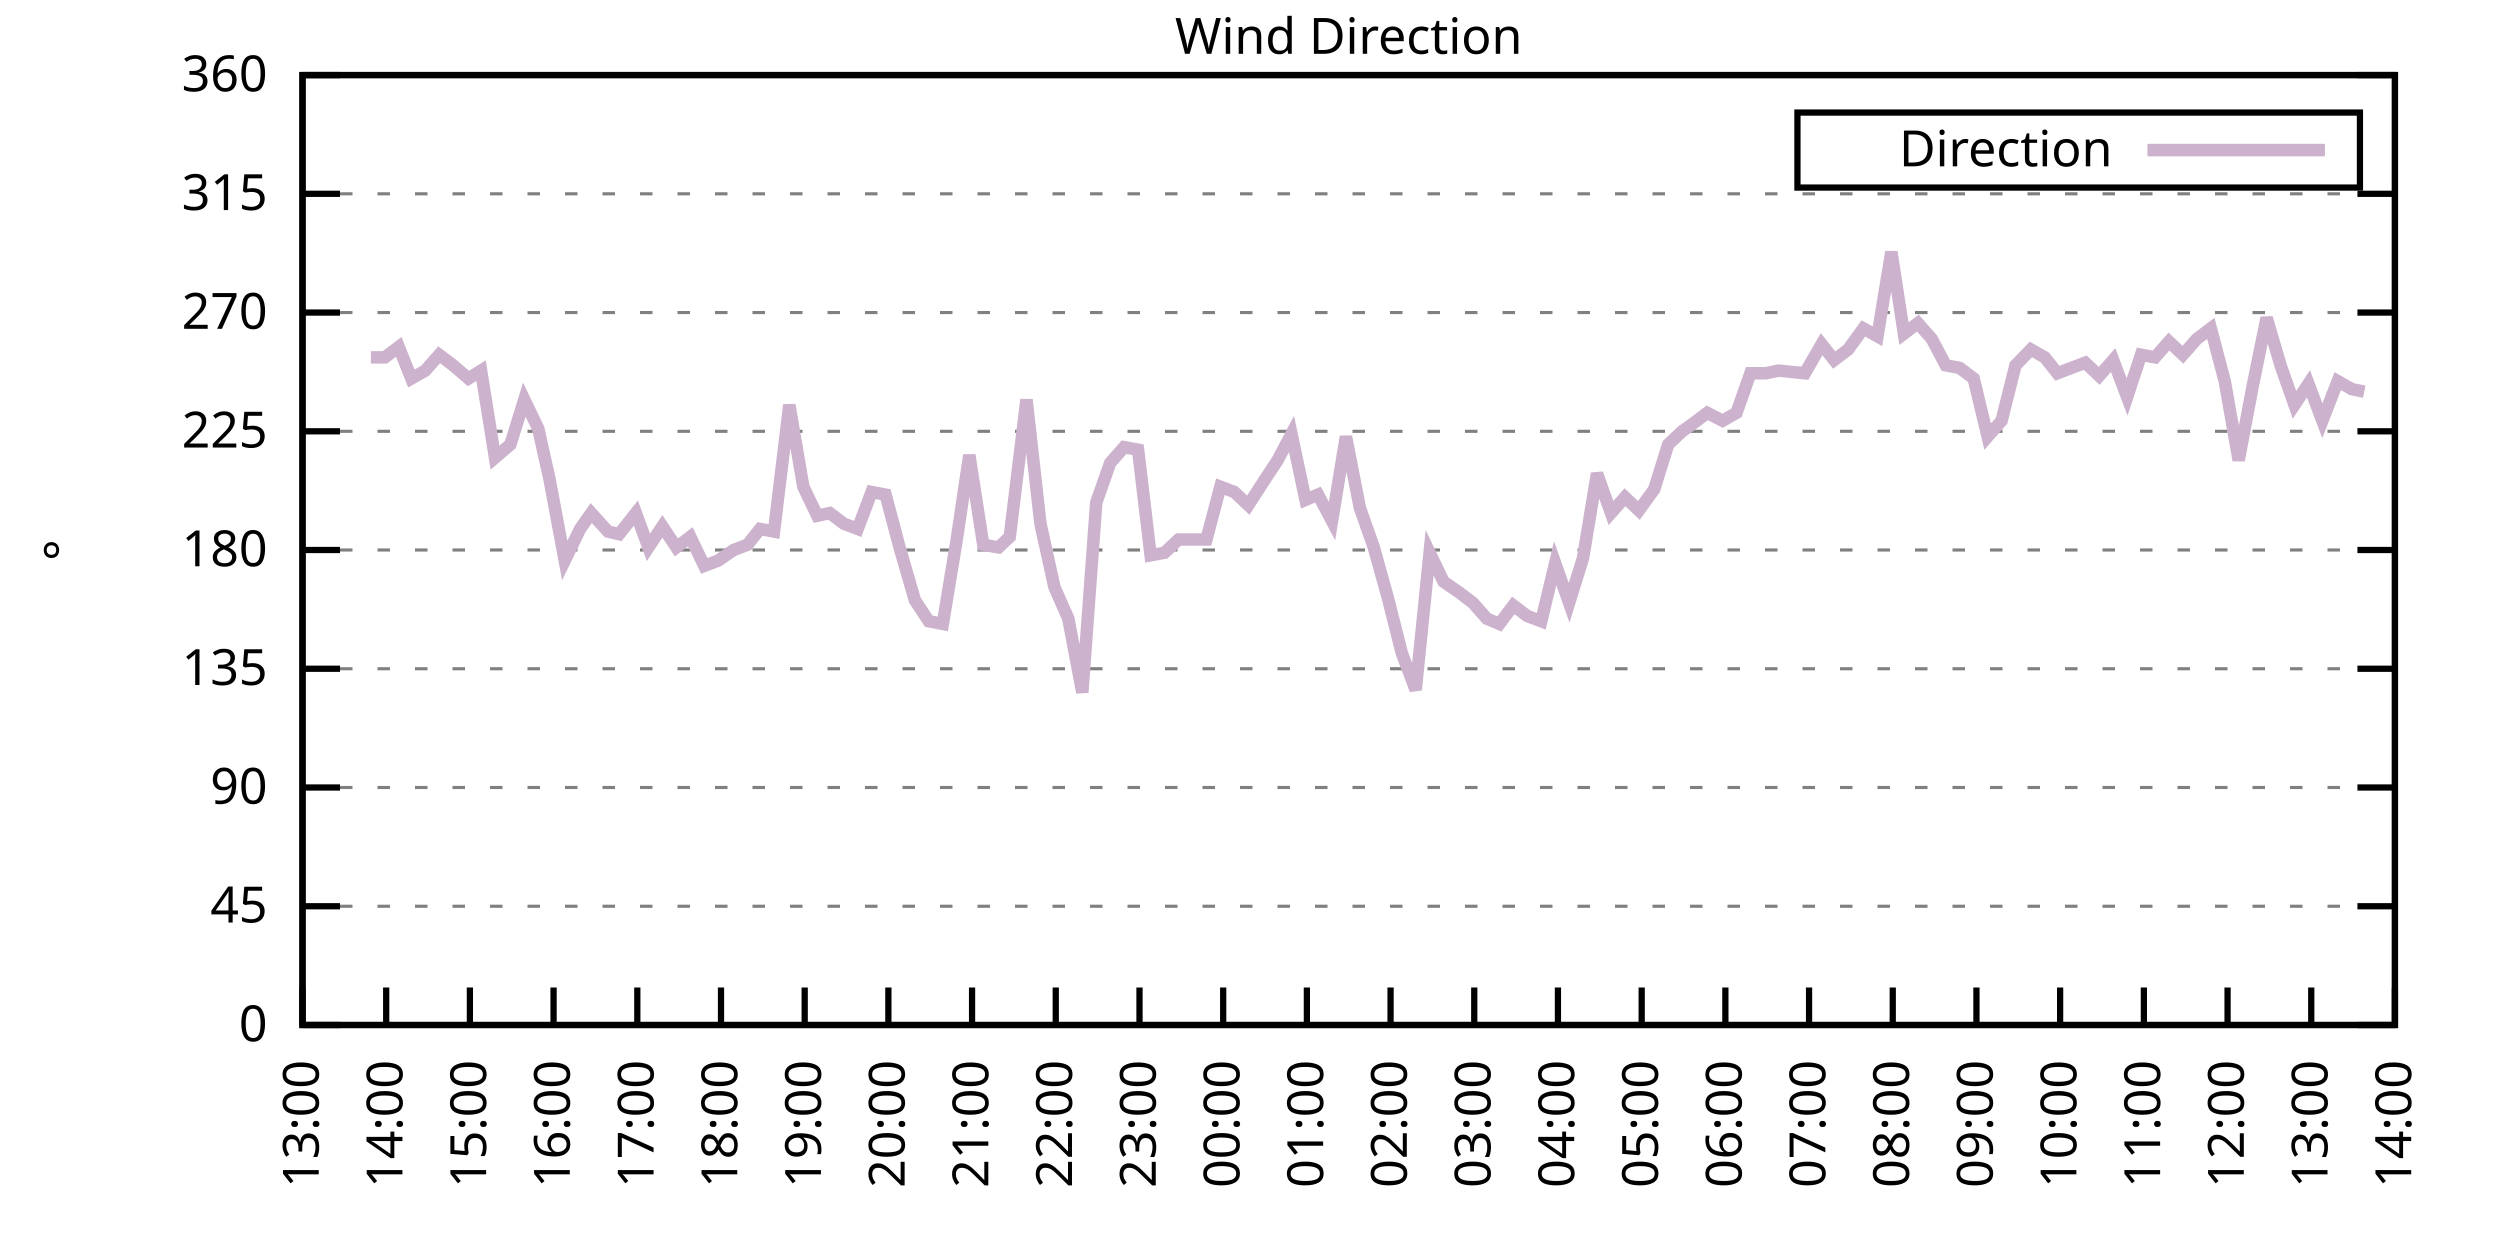
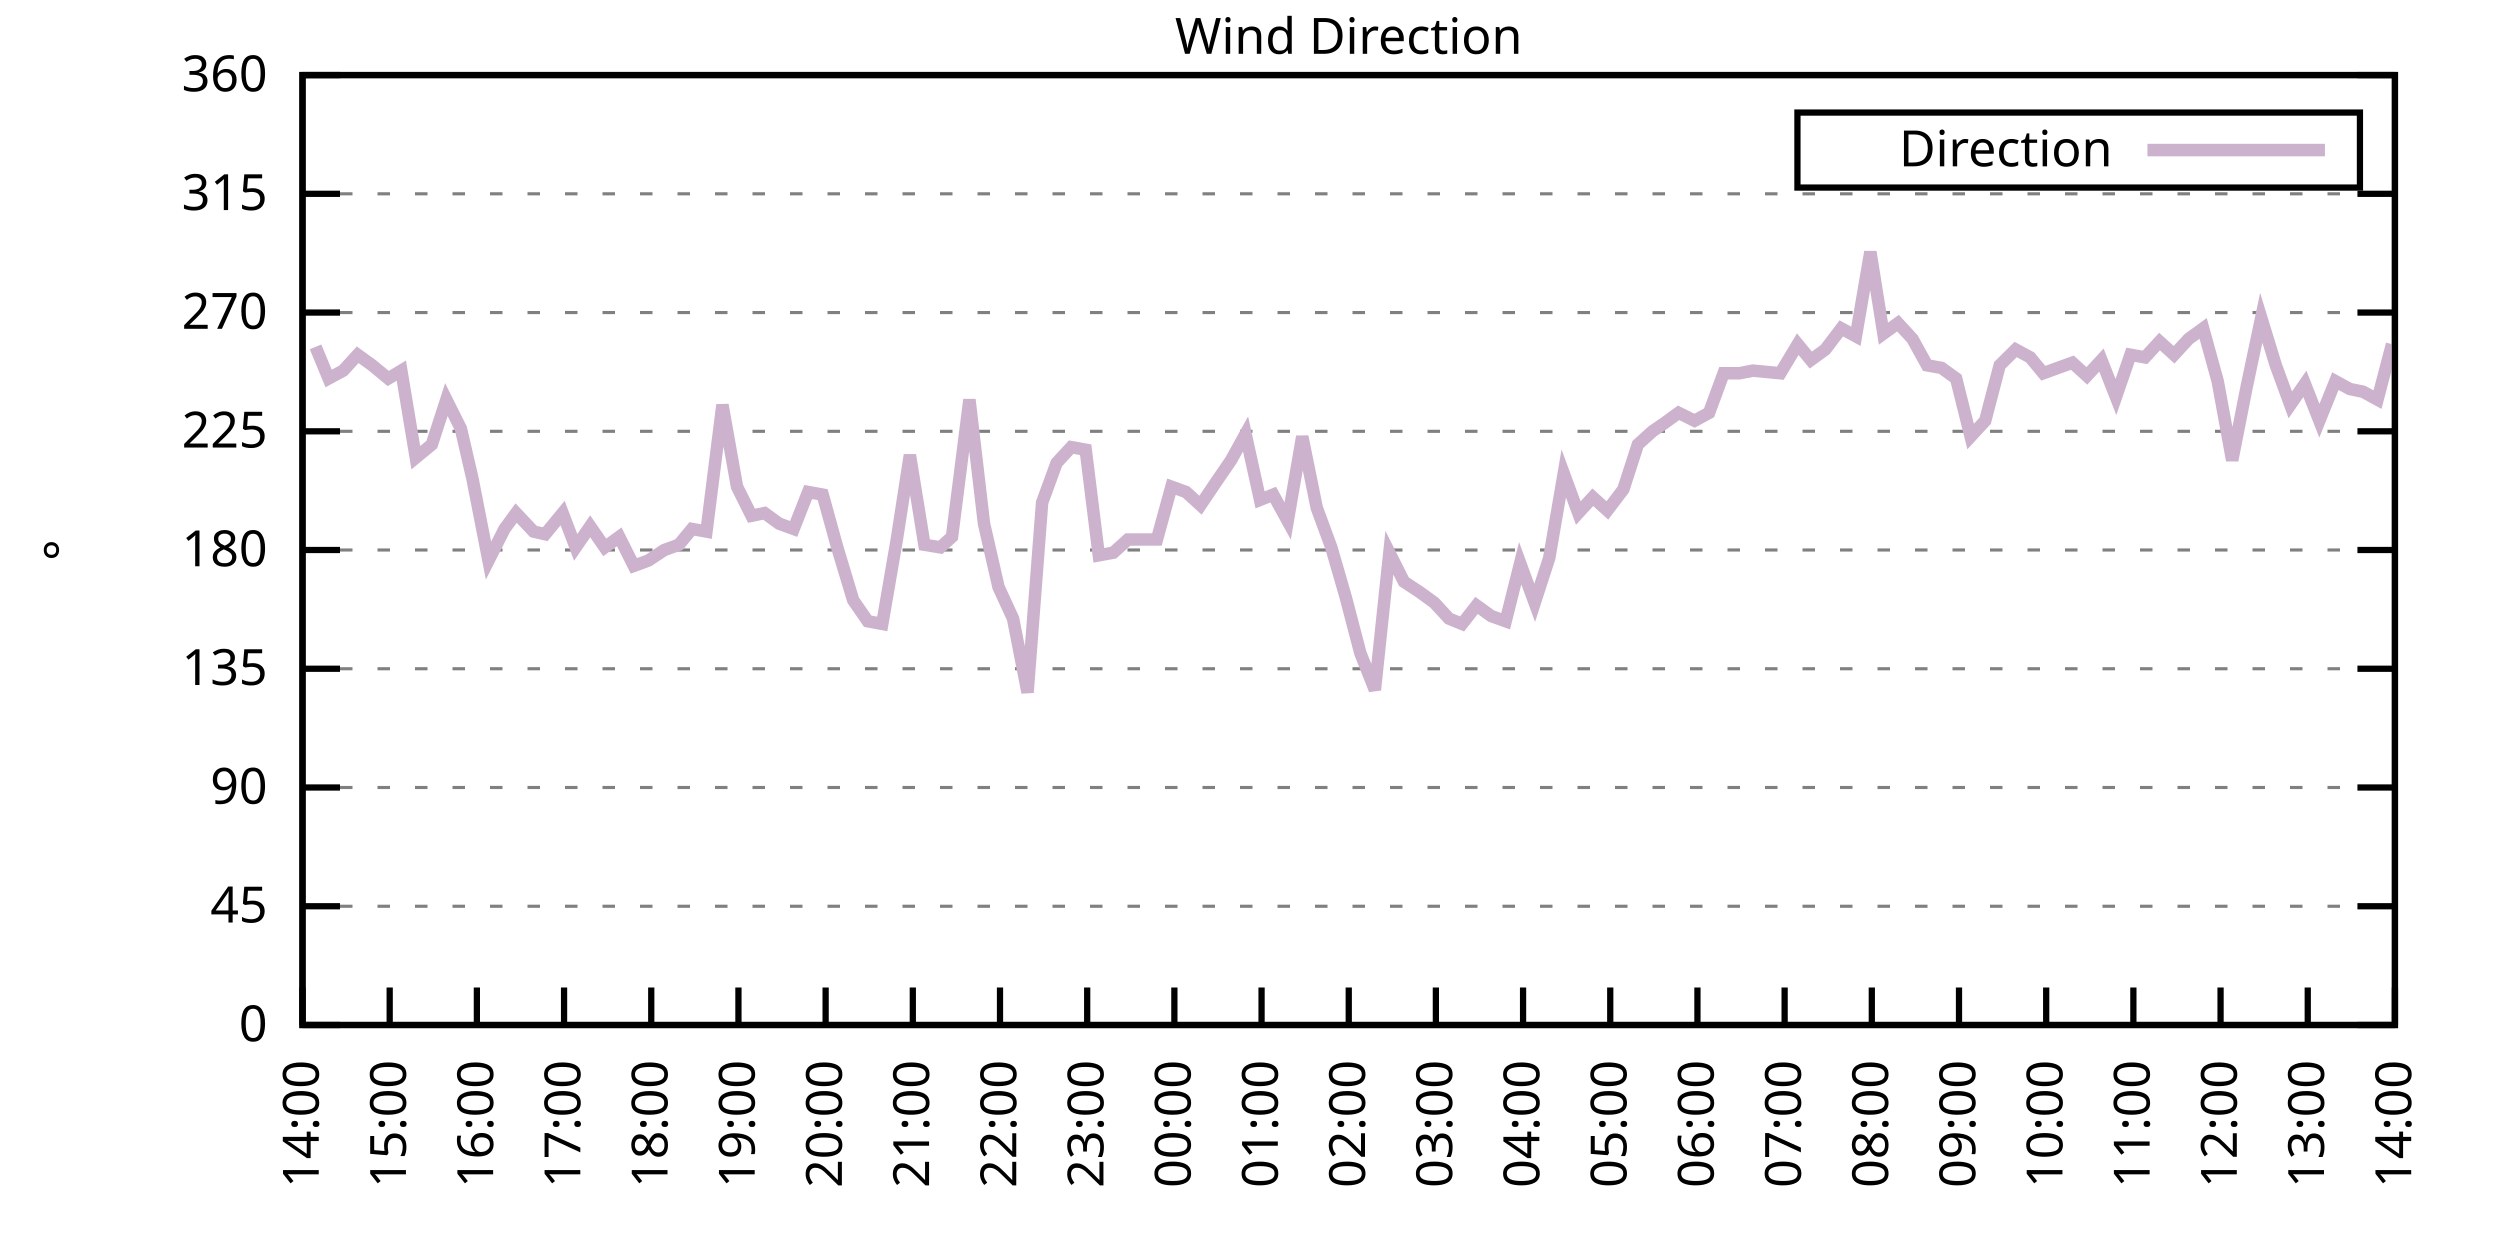
<svg xmlns="http://www.w3.org/2000/svg" xmlns:xlink="http://www.w3.org/1999/xlink" width="400" height="200" viewBox="0 0 400 200">
  <g id="gnuplot_canvas">
    <rect x="0" y="0" width="400" height="200" fill="none" />
    <defs>
      <circle id="gpDot" r="0.5" stroke-width="0.5" stroke="currentColor" />
      <path id="gpPt0" stroke-width="0.333" stroke="currentColor" d="M-1,0 h2 M0,-1 v2" />
      <path id="gpPt1" stroke-width="0.333" stroke="currentColor" d="M-1,-1 L1,1 M1,-1 L-1,1" />
      <path id="gpPt2" stroke-width="0.333" stroke="currentColor" d="M-1,0 L1,0 M0,-1 L0,1 M-1,-1 L1,1 M-1,1 L1,-1" />
      <rect id="gpPt3" stroke-width="0.333" stroke="currentColor" x="-1" y="-1" width="2" height="2" />
      <rect id="gpPt4" stroke-width="0.333" stroke="currentColor" fill="currentColor" x="-1" y="-1" width="2" height="2" />
      <circle id="gpPt5" stroke-width="0.333" stroke="currentColor" cx="0" cy="0" r="1" />
      <use xlink:href="#gpPt5" id="gpPt6" fill="currentColor" stroke="none" />
      <path id="gpPt7" stroke-width="0.333" stroke="currentColor" d="M0,-1.33 L-1.33,0.67 L1.33,0.67 z" />
      <use xlink:href="#gpPt7" id="gpPt8" fill="currentColor" stroke="none" />
      <use xlink:href="#gpPt7" id="gpPt9" stroke="currentColor" transform="rotate(180)" />
      <use xlink:href="#gpPt9" id="gpPt10" fill="currentColor" stroke="none" />
      <use xlink:href="#gpPt3" id="gpPt11" stroke="currentColor" transform="rotate(45)" />
      <use xlink:href="#gpPt11" id="gpPt12" fill="currentColor" stroke="none" />
      <path id="gpPt13" stroke-width="0.333" stroke="currentColor" d="M0,1.330 L1.265,0.411 L0.782,-1.067 L-0.782,-1.076 L-1.265,0.411 z" />
      <use xlink:href="#gpPt13" id="gpPt14" fill="currentColor" stroke="none" />
      <filter id="textbox" filterUnits="objectBoundingBox" x="0" y="0" height="1" width="1">
        <feFlood flood-color="white" flood-opacity="1" result="bgnd" />
        <feComposite in="SourceGraphic" in2="bgnd" operator="atop" />
      </filter>
      <filter id="greybox" filterUnits="objectBoundingBox" x="0" y="0" height="1" width="1">
        <feFlood flood-color="lightgrey" flood-opacity="1" result="grey" />
        <feComposite in="SourceGraphic" in2="grey" operator="atop" />
      </filter>
    </defs>
    <g fill="none" color="white" stroke="currentColor" stroke-width="1.00" stroke-linecap="butt" stroke-linejoin="miter">
</g>
    <g fill="none" color="black" stroke="currentColor" stroke-width="1.00" stroke-linecap="butt" stroke-linejoin="miter">
      <g stroke="none" shape-rendering="crispEdges">
        <polygon fill="rgb(255, 255, 255)" points="48.40,164.00 383.18,164.00 383.18,12.02 48.40,12.02 " />
      </g>
    </g>
    <g fill="none" color="black" stroke="currentColor" stroke-width="1.00" stroke-linecap="butt" stroke-linejoin="miter">
</g>
    <g fill="none" color="black" stroke="black" stroke-width="0.50" stroke-linecap="butt" stroke-linejoin="miter">
</g>
    <g fill="none" color="gray" stroke="currentColor" stroke-width="0.50" stroke-linecap="butt" stroke-linejoin="miter">
      <path stroke="gray" stroke-dasharray="2,4" class="gridline" d="M48.40,164.00 L383.19,164.00  " />
    </g>
    <g fill="none" color="gray" stroke="gray" stroke-width="1.00" stroke-linecap="butt" stroke-linejoin="miter">
</g>
    <g fill="none" color="black" stroke="currentColor" stroke-width="1.00" stroke-linecap="butt" stroke-linejoin="miter">
      <path stroke="black" d="M48.40,164.00 L54.40,164.00 M383.19,164.00 L377.19,164.00  " />
      <g transform="translate(42.80,166.60)" stroke="none" fill="black" font-family="Sans" font-size="8.00" text-anchor="end">
        <text>
          <tspan font-family="Sans"> 0</tspan>
        </text>
      </g>
    </g>
    <g fill="none" color="black" stroke="currentColor" stroke-width="1.00" stroke-linecap="butt" stroke-linejoin="miter">
</g>
    <g fill="none" color="black" stroke="black" stroke-width="0.50" stroke-linecap="butt" stroke-linejoin="miter">
</g>
    <g fill="none" color="gray" stroke="currentColor" stroke-width="0.50" stroke-linecap="butt" stroke-linejoin="miter">
      <path stroke="gray" stroke-dasharray="2,4" class="gridline" d="M48.40,145.00 L383.19,145.00  " />
    </g>
    <g fill="none" color="gray" stroke="gray" stroke-width="1.00" stroke-linecap="butt" stroke-linejoin="miter">
</g>
    <g fill="none" color="black" stroke="currentColor" stroke-width="1.00" stroke-linecap="butt" stroke-linejoin="miter">
      <path stroke="black" d="M48.40,145.00 L54.40,145.00 M383.19,145.00 L377.19,145.00  " />
      <g transform="translate(42.80,147.60)" stroke="none" fill="black" font-family="Sans" font-size="8.00" text-anchor="end">
        <text>
          <tspan font-family="Sans"> 45</tspan>
        </text>
      </g>
    </g>
    <g fill="none" color="black" stroke="currentColor" stroke-width="1.00" stroke-linecap="butt" stroke-linejoin="miter">
</g>
    <g fill="none" color="black" stroke="black" stroke-width="0.50" stroke-linecap="butt" stroke-linejoin="miter">
</g>
    <g fill="none" color="gray" stroke="currentColor" stroke-width="0.50" stroke-linecap="butt" stroke-linejoin="miter">
      <path stroke="gray" stroke-dasharray="2,4" class="gridline" d="M48.40,126.00 L383.19,126.00  " />
    </g>
    <g fill="none" color="gray" stroke="gray" stroke-width="1.00" stroke-linecap="butt" stroke-linejoin="miter">
</g>
    <g fill="none" color="black" stroke="currentColor" stroke-width="1.00" stroke-linecap="butt" stroke-linejoin="miter">
      <path stroke="black" d="M48.40,126.00 L54.40,126.00 M383.19,126.00 L377.19,126.00  " />
      <g transform="translate(42.80,128.60)" stroke="none" fill="black" font-family="Sans" font-size="8.00" text-anchor="end">
        <text>
          <tspan font-family="Sans"> 90</tspan>
        </text>
      </g>
    </g>
    <g fill="none" color="black" stroke="currentColor" stroke-width="1.00" stroke-linecap="butt" stroke-linejoin="miter">
</g>
    <g fill="none" color="black" stroke="black" stroke-width="0.50" stroke-linecap="butt" stroke-linejoin="miter">
</g>
    <g fill="none" color="gray" stroke="currentColor" stroke-width="0.50" stroke-linecap="butt" stroke-linejoin="miter">
      <path stroke="gray" stroke-dasharray="2,4" class="gridline" d="M48.40,107.00 L383.19,107.00  " />
    </g>
    <g fill="none" color="gray" stroke="gray" stroke-width="1.00" stroke-linecap="butt" stroke-linejoin="miter">
</g>
    <g fill="none" color="black" stroke="currentColor" stroke-width="1.00" stroke-linecap="butt" stroke-linejoin="miter">
      <path stroke="black" d="M48.40,107.00 L54.40,107.00 M383.19,107.00 L377.19,107.00  " />
      <g transform="translate(42.80,109.60)" stroke="none" fill="black" font-family="Sans" font-size="8.00" text-anchor="end">
        <text>
          <tspan font-family="Sans"> 135</tspan>
        </text>
      </g>
    </g>
    <g fill="none" color="black" stroke="currentColor" stroke-width="1.00" stroke-linecap="butt" stroke-linejoin="miter">
</g>
    <g fill="none" color="black" stroke="black" stroke-width="0.50" stroke-linecap="butt" stroke-linejoin="miter">
</g>
    <g fill="none" color="gray" stroke="currentColor" stroke-width="0.50" stroke-linecap="butt" stroke-linejoin="miter">
      <path stroke="gray" stroke-dasharray="2,4" class="gridline" d="M48.40,88.00 L383.19,88.00  " />
    </g>
    <g fill="none" color="gray" stroke="gray" stroke-width="1.00" stroke-linecap="butt" stroke-linejoin="miter">
</g>
    <g fill="none" color="black" stroke="currentColor" stroke-width="1.00" stroke-linecap="butt" stroke-linejoin="miter">
      <path stroke="black" d="M48.40,88.00 L54.40,88.00 M383.19,88.00 L377.19,88.00  " />
      <g transform="translate(42.80,90.60)" stroke="none" fill="black" font-family="Sans" font-size="8.00" text-anchor="end">
        <text>
          <tspan font-family="Sans"> 180</tspan>
        </text>
      </g>
    </g>
    <g fill="none" color="black" stroke="currentColor" stroke-width="1.00" stroke-linecap="butt" stroke-linejoin="miter">
</g>
    <g fill="none" color="black" stroke="black" stroke-width="0.50" stroke-linecap="butt" stroke-linejoin="miter">
</g>
    <g fill="none" color="gray" stroke="currentColor" stroke-width="0.50" stroke-linecap="butt" stroke-linejoin="miter">
      <path stroke="gray" stroke-dasharray="2,4" class="gridline" d="M48.40,69.01 L383.19,69.01  " />
    </g>
    <g fill="none" color="gray" stroke="gray" stroke-width="1.00" stroke-linecap="butt" stroke-linejoin="miter">
</g>
    <g fill="none" color="black" stroke="currentColor" stroke-width="1.00" stroke-linecap="butt" stroke-linejoin="miter">
      <path stroke="black" d="M48.40,69.01 L54.40,69.01 M383.19,69.01 L377.19,69.01  " />
      <g transform="translate(42.80,71.61)" stroke="none" fill="black" font-family="Sans" font-size="8.00" text-anchor="end">
        <text>
          <tspan font-family="Sans"> 225</tspan>
        </text>
      </g>
    </g>
    <g fill="none" color="black" stroke="currentColor" stroke-width="1.00" stroke-linecap="butt" stroke-linejoin="miter">
</g>
    <g fill="none" color="black" stroke="black" stroke-width="0.50" stroke-linecap="butt" stroke-linejoin="miter">
</g>
    <g fill="none" color="gray" stroke="currentColor" stroke-width="0.50" stroke-linecap="butt" stroke-linejoin="miter">
      <path stroke="gray" stroke-dasharray="2,4" class="gridline" d="M48.40,50.01 L383.19,50.01  " />
    </g>
    <g fill="none" color="gray" stroke="gray" stroke-width="1.00" stroke-linecap="butt" stroke-linejoin="miter">
</g>
    <g fill="none" color="black" stroke="currentColor" stroke-width="1.00" stroke-linecap="butt" stroke-linejoin="miter">
      <path stroke="black" d="M48.40,50.01 L54.40,50.01 M383.19,50.01 L377.19,50.01  " />
      <g transform="translate(42.80,52.61)" stroke="none" fill="black" font-family="Sans" font-size="8.00" text-anchor="end">
        <text>
          <tspan font-family="Sans"> 270</tspan>
        </text>
      </g>
    </g>
    <g fill="none" color="black" stroke="currentColor" stroke-width="1.00" stroke-linecap="butt" stroke-linejoin="miter">
</g>
    <g fill="none" color="black" stroke="black" stroke-width="0.50" stroke-linecap="butt" stroke-linejoin="miter">
</g>
    <g fill="none" color="gray" stroke="currentColor" stroke-width="0.50" stroke-linecap="butt" stroke-linejoin="miter">
      <path stroke="gray" stroke-dasharray="2,4" class="gridline" d="M48.40,31.01 L383.19,31.01  " />
    </g>
    <g fill="none" color="gray" stroke="gray" stroke-width="1.00" stroke-linecap="butt" stroke-linejoin="miter">
</g>
    <g fill="none" color="black" stroke="currentColor" stroke-width="1.00" stroke-linecap="butt" stroke-linejoin="miter">
      <path stroke="black" d="M48.40,31.01 L54.40,31.01 M383.19,31.01 L377.19,31.01  " />
      <g transform="translate(42.80,33.61)" stroke="none" fill="black" font-family="Sans" font-size="8.00" text-anchor="end">
        <text>
          <tspan font-family="Sans"> 315</tspan>
        </text>
      </g>
    </g>
    <g fill="none" color="black" stroke="currentColor" stroke-width="1.00" stroke-linecap="butt" stroke-linejoin="miter">
</g>
    <g fill="none" color="black" stroke="black" stroke-width="0.50" stroke-linecap="butt" stroke-linejoin="miter">
</g>
    <g fill="none" color="gray" stroke="currentColor" stroke-width="0.50" stroke-linecap="butt" stroke-linejoin="miter">
      <path stroke="gray" stroke-dasharray="2,4" class="gridline" d="M48.40,12.01 L383.19,12.01  " />
    </g>
    <g fill="none" color="gray" stroke="gray" stroke-width="1.00" stroke-linecap="butt" stroke-linejoin="miter">
</g>
    <g fill="none" color="black" stroke="currentColor" stroke-width="1.00" stroke-linecap="butt" stroke-linejoin="miter">
      <path stroke="black" d="M48.40,12.01 L54.40,12.01 M383.19,12.01 L377.19,12.01  " />
      <g transform="translate(42.80,14.61)" stroke="none" fill="black" font-family="Sans" font-size="8.00" text-anchor="end">
        <text>
          <tspan font-family="Sans"> 360</tspan>
        </text>
      </g>
    </g>
    <g fill="none" color="black" stroke="currentColor" stroke-width="1.00" stroke-linecap="butt" stroke-linejoin="miter">
      <path stroke="black" d="M48.40,164.00 L48.40,158.00  " />
      <g transform="translate(51.00,169.60) rotate(270.00)" stroke="none" fill="black" font-family="Sans" font-size="8.00" text-anchor="end">
        <text>
-           <tspan font-family="Sans">13:00</tspan>
-         </text>
-       </g>
-     </g>
-     <g fill="none" color="black" stroke="currentColor" stroke-width="1.00" stroke-linecap="butt" stroke-linejoin="miter">
-       <path stroke="black" d="M61.79,164.00 L61.79,158.00  " />
-       <g transform="translate(64.39,169.60) rotate(270.00)" stroke="none" fill="black" font-family="Sans" font-size="8.00" text-anchor="end">
-         <text>
          <tspan font-family="Sans">14:00</tspan>
        </text>
      </g>
    </g>
    <g fill="none" color="black" stroke="currentColor" stroke-width="1.00" stroke-linecap="butt" stroke-linejoin="miter">
-       <path stroke="black" d="M75.18,164.00 L75.18,158.00  " />
-       <g transform="translate(77.78,169.60) rotate(270.00)" stroke="none" fill="black" font-family="Sans" font-size="8.00" text-anchor="end">
+       <path stroke="black" d="M62.35,164.00 L62.35,158.00  " />
+       <g transform="translate(64.95,169.60) rotate(270.00)" stroke="none" fill="black" font-family="Sans" font-size="8.00" text-anchor="end">
        <text>
          <tspan font-family="Sans">15:00</tspan>
        </text>
      </g>
    </g>
    <g fill="none" color="black" stroke="currentColor" stroke-width="1.00" stroke-linecap="butt" stroke-linejoin="miter">
-       <path stroke="black" d="M88.57,164.00 L88.57,158.00  " />
-       <g transform="translate(91.17,169.60) rotate(270.00)" stroke="none" fill="black" font-family="Sans" font-size="8.00" text-anchor="end">
+       <path stroke="black" d="M76.30,164.00 L76.30,158.00  " />
+       <g transform="translate(78.90,169.60) rotate(270.00)" stroke="none" fill="black" font-family="Sans" font-size="8.00" text-anchor="end">
        <text>
          <tspan font-family="Sans">16:00</tspan>
        </text>
      </g>
    </g>
    <g fill="none" color="black" stroke="currentColor" stroke-width="1.00" stroke-linecap="butt" stroke-linejoin="miter">
-       <path stroke="black" d="M101.97,164.00 L101.97,158.00  " />
-       <g transform="translate(104.57,169.60) rotate(270.00)" stroke="none" fill="black" font-family="Sans" font-size="8.00" text-anchor="end">
+       <path stroke="black" d="M90.25,164.00 L90.25,158.00  " />
+       <g transform="translate(92.85,169.60) rotate(270.00)" stroke="none" fill="black" font-family="Sans" font-size="8.00" text-anchor="end">
        <text>
          <tspan font-family="Sans">17:00</tspan>
        </text>
      </g>
    </g>
    <g fill="none" color="black" stroke="currentColor" stroke-width="1.00" stroke-linecap="butt" stroke-linejoin="miter">
-       <path stroke="black" d="M115.36,164.00 L115.36,158.00  " />
-       <g transform="translate(117.96,169.60) rotate(270.00)" stroke="none" fill="black" font-family="Sans" font-size="8.00" text-anchor="end">
+       <path stroke="black" d="M104.20,164.00 L104.20,158.00  " />
+       <g transform="translate(106.80,169.60) rotate(270.00)" stroke="none" fill="black" font-family="Sans" font-size="8.00" text-anchor="end">
        <text>
          <tspan font-family="Sans">18:00</tspan>
        </text>
      </g>
    </g>
    <g fill="none" color="black" stroke="currentColor" stroke-width="1.00" stroke-linecap="butt" stroke-linejoin="miter">
-       <path stroke="black" d="M128.75,164.00 L128.75,158.00  " />
-       <g transform="translate(131.35,169.60) rotate(270.00)" stroke="none" fill="black" font-family="Sans" font-size="8.00" text-anchor="end">
+       <path stroke="black" d="M118.15,164.00 L118.15,158.00  " />
+       <g transform="translate(120.75,169.60) rotate(270.00)" stroke="none" fill="black" font-family="Sans" font-size="8.00" text-anchor="end">
        <text>
          <tspan font-family="Sans">19:00</tspan>
        </text>
      </g>
    </g>
    <g fill="none" color="black" stroke="currentColor" stroke-width="1.00" stroke-linecap="butt" stroke-linejoin="miter">
-       <path stroke="black" d="M142.14,164.00 L142.14,158.00  " />
-       <g transform="translate(144.74,169.60) rotate(270.00)" stroke="none" fill="black" font-family="Sans" font-size="8.00" text-anchor="end">
+       <path stroke="black" d="M132.10,164.00 L132.10,158.00  " />
+       <g transform="translate(134.70,169.60) rotate(270.00)" stroke="none" fill="black" font-family="Sans" font-size="8.00" text-anchor="end">
        <text>
          <tspan font-family="Sans">20:00</tspan>
        </text>
      </g>
    </g>
    <g fill="none" color="black" stroke="currentColor" stroke-width="1.00" stroke-linecap="butt" stroke-linejoin="miter">
-       <path stroke="black" d="M155.53,164.00 L155.53,158.00  " />
-       <g transform="translate(158.13,169.60) rotate(270.00)" stroke="none" fill="black" font-family="Sans" font-size="8.00" text-anchor="end">
+       <path stroke="black" d="M146.05,164.00 L146.05,158.00  " />
+       <g transform="translate(148.65,169.60) rotate(270.00)" stroke="none" fill="black" font-family="Sans" font-size="8.00" text-anchor="end">
        <text>
          <tspan font-family="Sans">21:00</tspan>
        </text>
      </g>
    </g>
    <g fill="none" color="black" stroke="currentColor" stroke-width="1.00" stroke-linecap="butt" stroke-linejoin="miter">
-       <path stroke="black" d="M168.92,164.00 L168.92,158.00  " />
-       <g transform="translate(171.52,169.60) rotate(270.00)" stroke="none" fill="black" font-family="Sans" font-size="8.00" text-anchor="end">
+       <path stroke="black" d="M160.00,164.00 L160.00,158.00  " />
+       <g transform="translate(162.60,169.60) rotate(270.00)" stroke="none" fill="black" font-family="Sans" font-size="8.00" text-anchor="end">
        <text>
          <tspan font-family="Sans">22:00</tspan>
        </text>
      </g>
    </g>
    <g fill="none" color="black" stroke="currentColor" stroke-width="1.00" stroke-linecap="butt" stroke-linejoin="miter">
-       <path stroke="black" d="M182.32,164.00 L182.32,158.00  " />
-       <g transform="translate(184.92,169.60) rotate(270.00)" stroke="none" fill="black" font-family="Sans" font-size="8.00" text-anchor="end">
+       <path stroke="black" d="M173.95,164.00 L173.95,158.00  " />
+       <g transform="translate(176.55,169.60) rotate(270.00)" stroke="none" fill="black" font-family="Sans" font-size="8.00" text-anchor="end">
        <text>
          <tspan font-family="Sans">23:00</tspan>
        </text>
      </g>
    </g>
    <g fill="none" color="black" stroke="currentColor" stroke-width="1.00" stroke-linecap="butt" stroke-linejoin="miter">
-       <path stroke="black" d="M195.71,164.00 L195.71,158.00  " />
-       <g transform="translate(198.31,169.60) rotate(270.00)" stroke="none" fill="black" font-family="Sans" font-size="8.00" text-anchor="end">
+       <path stroke="black" d="M187.90,164.00 L187.90,158.00  " />
+       <g transform="translate(190.50,169.60) rotate(270.00)" stroke="none" fill="black" font-family="Sans" font-size="8.00" text-anchor="end">
        <text>
          <tspan font-family="Sans">00:00</tspan>
        </text>
      </g>
    </g>
    <g fill="none" color="black" stroke="currentColor" stroke-width="1.00" stroke-linecap="butt" stroke-linejoin="miter">
-       <path stroke="black" d="M209.10,164.00 L209.10,158.00  " />
-       <g transform="translate(211.70,169.60) rotate(270.00)" stroke="none" fill="black" font-family="Sans" font-size="8.00" text-anchor="end">
+       <path stroke="black" d="M201.85,164.00 L201.85,158.00  " />
+       <g transform="translate(204.45,169.60) rotate(270.00)" stroke="none" fill="black" font-family="Sans" font-size="8.00" text-anchor="end">
        <text>
          <tspan font-family="Sans">01:00</tspan>
        </text>
      </g>
    </g>
    <g fill="none" color="black" stroke="currentColor" stroke-width="1.00" stroke-linecap="butt" stroke-linejoin="miter">
-       <path stroke="black" d="M222.49,164.00 L222.49,158.00  " />
-       <g transform="translate(225.09,169.60) rotate(270.00)" stroke="none" fill="black" font-family="Sans" font-size="8.00" text-anchor="end">
+       <path stroke="black" d="M215.80,164.00 L215.80,158.00  " />
+       <g transform="translate(218.40,169.60) rotate(270.00)" stroke="none" fill="black" font-family="Sans" font-size="8.00" text-anchor="end">
        <text>
          <tspan font-family="Sans">02:00</tspan>
        </text>
      </g>
    </g>
    <g fill="none" color="black" stroke="currentColor" stroke-width="1.00" stroke-linecap="butt" stroke-linejoin="miter">
-       <path stroke="black" d="M235.88,164.00 L235.88,158.00  " />
-       <g transform="translate(238.48,169.60) rotate(270.00)" stroke="none" fill="black" font-family="Sans" font-size="8.00" text-anchor="end">
+       <path stroke="black" d="M229.74,164.00 L229.74,158.00  " />
+       <g transform="translate(232.34,169.60) rotate(270.00)" stroke="none" fill="black" font-family="Sans" font-size="8.00" text-anchor="end">
        <text>
          <tspan font-family="Sans">03:00</tspan>
        </text>
      </g>
    </g>
    <g fill="none" color="black" stroke="currentColor" stroke-width="1.00" stroke-linecap="butt" stroke-linejoin="miter">
-       <path stroke="black" d="M249.27,164.00 L249.27,158.00  " />
-       <g transform="translate(251.87,169.60) rotate(270.00)" stroke="none" fill="black" font-family="Sans" font-size="8.00" text-anchor="end">
+       <path stroke="black" d="M243.69,164.00 L243.69,158.00  " />
+       <g transform="translate(246.29,169.60) rotate(270.00)" stroke="none" fill="black" font-family="Sans" font-size="8.00" text-anchor="end">
        <text>
          <tspan font-family="Sans">04:00</tspan>
        </text>
      </g>
    </g>
    <g fill="none" color="black" stroke="currentColor" stroke-width="1.00" stroke-linecap="butt" stroke-linejoin="miter">
-       <path stroke="black" d="M262.67,164.00 L262.67,158.00  " />
-       <g transform="translate(265.27,169.60) rotate(270.00)" stroke="none" fill="black" font-family="Sans" font-size="8.00" text-anchor="end">
+       <path stroke="black" d="M257.64,164.00 L257.64,158.00  " />
+       <g transform="translate(260.24,169.60) rotate(270.00)" stroke="none" fill="black" font-family="Sans" font-size="8.00" text-anchor="end">
        <text>
          <tspan font-family="Sans">05:00</tspan>
        </text>
      </g>
    </g>
    <g fill="none" color="black" stroke="currentColor" stroke-width="1.00" stroke-linecap="butt" stroke-linejoin="miter">
-       <path stroke="black" d="M276.06,164.00 L276.06,158.00  " />
-       <g transform="translate(278.66,169.60) rotate(270.00)" stroke="none" fill="black" font-family="Sans" font-size="8.00" text-anchor="end">
+       <path stroke="black" d="M271.59,164.00 L271.59,158.00  " />
+       <g transform="translate(274.19,169.60) rotate(270.00)" stroke="none" fill="black" font-family="Sans" font-size="8.00" text-anchor="end">
        <text>
          <tspan font-family="Sans">06:00</tspan>
        </text>
      </g>
    </g>
    <g fill="none" color="black" stroke="currentColor" stroke-width="1.00" stroke-linecap="butt" stroke-linejoin="miter">
-       <path stroke="black" d="M289.45,164.00 L289.45,158.00  " />
-       <g transform="translate(292.05,169.60) rotate(270.00)" stroke="none" fill="black" font-family="Sans" font-size="8.00" text-anchor="end">
+       <path stroke="black" d="M285.54,164.00 L285.54,158.00  " />
+       <g transform="translate(288.14,169.60) rotate(270.00)" stroke="none" fill="black" font-family="Sans" font-size="8.00" text-anchor="end">
        <text>
          <tspan font-family="Sans">07:00</tspan>
        </text>
      </g>
    </g>
    <g fill="none" color="black" stroke="currentColor" stroke-width="1.00" stroke-linecap="butt" stroke-linejoin="miter">
-       <path stroke="black" d="M302.84,164.00 L302.84,158.00  " />
-       <g transform="translate(305.44,169.60) rotate(270.00)" stroke="none" fill="black" font-family="Sans" font-size="8.00" text-anchor="end">
+       <path stroke="black" d="M299.49,164.00 L299.49,158.00  " />
+       <g transform="translate(302.09,169.60) rotate(270.00)" stroke="none" fill="black" font-family="Sans" font-size="8.00" text-anchor="end">
        <text>
          <tspan font-family="Sans">08:00</tspan>
        </text>
      </g>
    </g>
    <g fill="none" color="black" stroke="currentColor" stroke-width="1.00" stroke-linecap="butt" stroke-linejoin="miter">
-       <path stroke="black" d="M316.23,164.00 L316.23,158.00  " />
-       <g transform="translate(318.83,169.60) rotate(270.00)" stroke="none" fill="black" font-family="Sans" font-size="8.00" text-anchor="end">
+       <path stroke="black" d="M313.44,164.00 L313.44,158.00  " />
+       <g transform="translate(316.04,169.60) rotate(270.00)" stroke="none" fill="black" font-family="Sans" font-size="8.00" text-anchor="end">
        <text>
          <tspan font-family="Sans">09:00</tspan>
        </text>
      </g>
    </g>
    <g fill="none" color="black" stroke="currentColor" stroke-width="1.00" stroke-linecap="butt" stroke-linejoin="miter">
-       <path stroke="black" d="M329.62,164.00 L329.62,158.00  " />
-       <g transform="translate(332.22,169.60) rotate(270.00)" stroke="none" fill="black" font-family="Sans" font-size="8.00" text-anchor="end">
+       <path stroke="black" d="M327.39,164.00 L327.39,158.00  " />
+       <g transform="translate(329.99,169.60) rotate(270.00)" stroke="none" fill="black" font-family="Sans" font-size="8.00" text-anchor="end">
        <text>
          <tspan font-family="Sans">10:00</tspan>
        </text>
      </g>
    </g>
    <g fill="none" color="black" stroke="currentColor" stroke-width="1.00" stroke-linecap="butt" stroke-linejoin="miter">
-       <path stroke="black" d="M343.02,164.00 L343.02,158.00  " />
-       <g transform="translate(345.62,169.60) rotate(270.00)" stroke="none" fill="black" font-family="Sans" font-size="8.00" text-anchor="end">
+       <path stroke="black" d="M341.34,164.00 L341.34,158.00  " />
+       <g transform="translate(343.94,169.60) rotate(270.00)" stroke="none" fill="black" font-family="Sans" font-size="8.00" text-anchor="end">
        <text>
          <tspan font-family="Sans">11:00</tspan>
        </text>
      </g>
    </g>
    <g fill="none" color="black" stroke="currentColor" stroke-width="1.00" stroke-linecap="butt" stroke-linejoin="miter">
-       <path stroke="black" d="M356.41,164.00 L356.41,158.00  " />
-       <g transform="translate(359.01,169.60) rotate(270.00)" stroke="none" fill="black" font-family="Sans" font-size="8.00" text-anchor="end">
+       <path stroke="black" d="M355.29,164.00 L355.29,158.00  " />
+       <g transform="translate(357.89,169.60) rotate(270.00)" stroke="none" fill="black" font-family="Sans" font-size="8.00" text-anchor="end">
        <text>
          <tspan font-family="Sans">12:00</tspan>
        </text>
      </g>
    </g>
    <g fill="none" color="black" stroke="currentColor" stroke-width="1.00" stroke-linecap="butt" stroke-linejoin="miter">
-       <path stroke="black" d="M369.80,164.00 L369.80,158.00  " />
-       <g transform="translate(372.40,169.60) rotate(270.00)" stroke="none" fill="black" font-family="Sans" font-size="8.00" text-anchor="end">
+       <path stroke="black" d="M369.24,164.00 L369.24,158.00  " />
+       <g transform="translate(371.84,169.60) rotate(270.00)" stroke="none" fill="black" font-family="Sans" font-size="8.00" text-anchor="end">
        <text>
          <tspan font-family="Sans">13:00</tspan>
        </text>
      </g>
    </g>
    <g fill="none" color="black" stroke="currentColor" stroke-width="1.00" stroke-linecap="butt" stroke-linejoin="miter">
      <path stroke="black" d="M383.19,164.00 L383.19,158.00  " />
      <g transform="translate(385.79,169.60) rotate(270.00)" stroke="none" fill="black" font-family="Sans" font-size="8.00" text-anchor="end">
        <text>
          <tspan font-family="Sans">14:00</tspan>
        </text>
      </g>
    </g>
    <g fill="none" color="black" stroke="currentColor" stroke-width="1.00" stroke-linecap="butt" stroke-linejoin="miter">
</g>
    <g fill="none" color="black" stroke="currentColor" stroke-width="1.00" stroke-linecap="butt" stroke-linejoin="miter">
      <path stroke="black" d="M48.40,12.01 L48.40,164.00 L383.19,164.00 L383.19,12.01 L48.40,12.01 Z  " />
    </g>
    <g fill="none" color="black" stroke="currentColor" stroke-width="1.00" stroke-linecap="butt" stroke-linejoin="miter">
</g>
    <g fill="none" color="black" stroke="currentColor" stroke-width="1.00" stroke-linecap="butt" stroke-linejoin="miter">
      <path stroke="black" d="M287.59,30.01 L287.59,18.01 L377.59,18.01 L377.59,30.01 L287.59,30.01 Z  " />
    </g>
    <g id="Wind_direction_plot_1">
      <g fill="none" color="white" stroke="black" stroke-width="2.00" stroke-linecap="butt" stroke-linejoin="miter">
</g>
      <g fill="none" color="black" stroke="currentColor" stroke-width="2.00" stroke-linecap="butt" stroke-linejoin="miter">
        <g transform="translate(337.99,26.61)" stroke="none" fill="black" font-family="Sans" font-size="8.00" text-anchor="end">
          <text>
            <tspan font-family="Sans">Direction</tspan>
          </text>
        </g>
      </g>
      <g fill="none" color="black" stroke="currentColor" stroke-width="2.00" stroke-linecap="butt" stroke-linejoin="miter">
-         <path stroke="rgb(204, 178, 204)" d="M343.59,24.01 L371.99,24.01 M59.34,57.18 L61.57,57.18 L63.80,55.50 L65.81,60.56 L68.04,59.30 L70.27,56.76   L72.50,58.45 L74.96,60.56 L76.97,59.30 L79.20,73.23 L81.66,71.12 L83.89,63.94 L86.12,68.58 L87.91,76.61   L90.36,89.69 L92.82,84.63 L94.60,82.09 L97.28,85.05 L99.06,85.47 L101.74,82.09 L103.75,87.58 L105.98,84.21   L108.22,87.58 L110.45,85.89 L112.68,90.54 L114.91,89.69 L117.37,88.00 L119.60,87.16 L121.61,84.63 L123.84,85.05   L126.29,64.78 L128.53,77.87 L130.76,82.52 L132.77,82.09 L135.00,83.78 L137.23,84.63 L139.46,78.72 L141.69,79.14   L143.93,87.58 L146.38,96.03 L148.61,99.40 L150.85,99.83 L153.08,86.32 L155.09,72.81 L157.32,87.16 L159.77,87.58   L161.56,85.89 L164.24,63.94 L166.47,83.78 L168.70,93.92 L170.93,98.98 L173.17,110.80 L175.40,80.41 L177.63,74.07   L179.86,71.54 L182.09,71.96 L184.10,88.85 L186.33,88.43 L188.57,86.32 L190.80,86.32 L193.03,86.32 L195.26,77.87   L197.49,78.72 L199.73,80.83 L202.18,77.03 L204.41,73.65 L206.64,69.43 L208.88,79.98 L210.88,79.14 L213.12,83.36   L215.35,69.85 L217.58,81.25 L219.81,87.58 L222.04,95.60 L224.28,104.47 L226.51,110.38 L228.74,88.43 L230.97,93.07   L233.43,94.76 L235.66,96.45 L237.89,98.98 L239.90,99.83 L242.13,96.87 L244.36,98.56 L246.60,99.40 L248.83,90.12   L251.06,96.45 L253.29,89.27 L255.52,75.76 L257.76,82.09 L259.99,79.56 L262.22,81.67 L264.67,78.29 L266.91,71.12   L269.14,69.01 L270.92,67.74 L273.16,66.05 L275.61,67.32 L277.84,66.05 L280.07,59.72 L282.53,59.72 L284.54,59.30   L288.78,59.72 L291.46,55.07 L293.47,57.61 L295.70,55.92 L298.15,52.54 L300.39,53.81 L302.62,40.30 L304.63,53.39   L306.86,51.70 L309.09,54.23 L311.32,58.45 L313.55,58.87 L315.79,60.56 L318.02,69.85 L320.25,67.32 L322.48,58.45   L324.94,55.92 L327.17,57.18 L329.18,59.72 L331.41,58.87 L333.64,58.03 L335.87,60.14 L338.10,57.61 L340.34,63.52   L342.57,56.76 L344.80,57.18 L347.03,54.65 L349.26,56.76 L351.50,54.23 L353.73,52.54 L355.96,60.98 L358.19,73.65   L360.42,61.83 L362.66,50.85 L364.89,58.45 L367.12,64.78 L369.35,61.41 L371.58,67.32 L374.04,60.98 L376.27,62.25   L378.28,62.67  " />
+         <path stroke="rgb(204, 178, 204)" d="M343.59,24.01 L371.99,24.01 M50.49,55.50 L52.58,60.56 L54.91,59.30 L57.23,56.76 L59.56,58.45 L62.12,60.56   L64.21,59.30 L66.53,73.23 L69.09,71.12 L71.42,63.94 L73.74,68.58 L75.60,76.61 L78.16,89.69 L80.72,84.63   L82.58,82.09 L85.37,85.05 L87.23,85.47 L90.02,82.09 L92.11,87.58 L94.43,84.21 L96.76,87.58 L99.08,85.89   L101.41,90.54 L103.73,89.69 L106.29,88.00 L108.62,87.16 L110.71,84.63 L113.03,85.05 L115.59,64.78 L117.92,77.87   L120.24,82.52 L122.33,82.09 L124.66,83.78 L126.98,84.63 L129.31,78.72 L131.63,79.14 L133.96,87.58 L136.51,96.03   L138.84,99.40 L141.16,99.83 L143.49,86.32 L145.58,72.81 L147.91,87.16 L150.46,87.58 L152.32,85.89 L155.11,63.94   L157.44,83.78 L159.76,93.92 L162.09,98.98 L164.41,110.80 L166.74,80.41 L169.06,74.07 L171.39,71.54 L173.71,71.96   L175.81,88.85 L178.13,88.43 L180.46,86.32 L182.78,86.32 L185.11,86.32 L187.43,77.87 L189.76,78.72 L192.08,80.83   L194.64,77.03 L196.96,73.65 L199.29,69.43 L201.61,79.98 L203.71,79.14 L206.03,83.36 L208.36,69.85 L210.68,81.25   L213.01,87.58 L215.33,95.60 L217.65,104.47 L219.98,110.38 L222.30,88.43 L224.63,93.07 L227.19,94.76 L229.51,96.45   L231.84,98.98 L233.93,99.83 L236.25,96.87 L238.58,98.56 L240.90,99.40 L243.23,90.12 L245.55,96.45 L247.88,89.27   L250.20,75.76 L252.53,82.09 L254.85,79.56 L257.18,81.67 L259.74,78.29 L262.06,71.12 L264.39,69.01 L266.25,67.74   L268.57,66.05 L271.13,67.32 L273.45,66.05 L275.78,59.72 L278.34,59.72 L280.43,59.30 L284.85,59.72 L287.64,55.07   L289.73,57.61 L292.05,55.92 L294.61,52.54 L296.94,53.81 L299.26,40.30 L301.35,53.39 L303.68,51.70 L306.00,54.23   L308.33,58.45 L310.65,58.87 L312.98,60.56 L315.30,69.85 L317.63,67.32 L319.95,58.45 L322.51,55.92 L324.83,57.18   L326.93,59.72 L329.25,58.87 L331.58,58.03 L333.90,60.14 L336.23,57.61 L338.55,63.52 L340.88,56.76 L343.20,57.18   L345.53,54.65 L347.85,56.76 L350.18,54.23 L352.50,52.54 L354.83,60.98 L357.15,73.65 L359.48,61.83 L361.80,50.85   L364.13,58.45 L366.45,64.78 L368.78,61.41 L371.10,67.32 L373.66,60.98 L375.98,62.25 L378.08,62.67 L380.40,63.94   L382.73,55.07  " />
      </g>
    </g>
    <g fill="none" color="black" stroke="currentColor" stroke-width="2.00" stroke-linecap="butt" stroke-linejoin="miter">
</g>
    <g fill="none" color="black" stroke="black" stroke-width="1.00" stroke-linecap="butt" stroke-linejoin="miter">
</g>
    <g fill="none" color="black" stroke="currentColor" stroke-width="1.00" stroke-linecap="butt" stroke-linejoin="miter">
      <path stroke="black" d="M48.40,12.01 L48.40,164.00 L383.19,164.00 L383.19,12.01 L48.40,12.01 Z  " />
      <g transform="translate(12.80,88.01) rotate(270.00)" stroke="none" fill="black" font-family="Sans" font-size="8.00" text-anchor="middle">
        <text>
          <tspan font-family="Sans">°</tspan>
        </text>
      </g>
    </g>
    <g fill="none" color="black" stroke="currentColor" stroke-width="1.00" stroke-linecap="butt" stroke-linejoin="miter">
</g>
    <g fill="none" color="black" stroke="currentColor" stroke-width="1.00" stroke-linecap="butt" stroke-linejoin="miter">
      <g transform="translate(215.79,8.61)" stroke="none" fill="black" font-family="Sans" font-size="8.00" text-anchor="middle">
        <text>
          <tspan font-family="Sans">Wind Direction</tspan>
        </text>
      </g>
    </g>
    <g fill="none" color="black" stroke="currentColor" stroke-width="1.00" stroke-linecap="butt" stroke-linejoin="miter">
</g>
  </g>
</svg>
